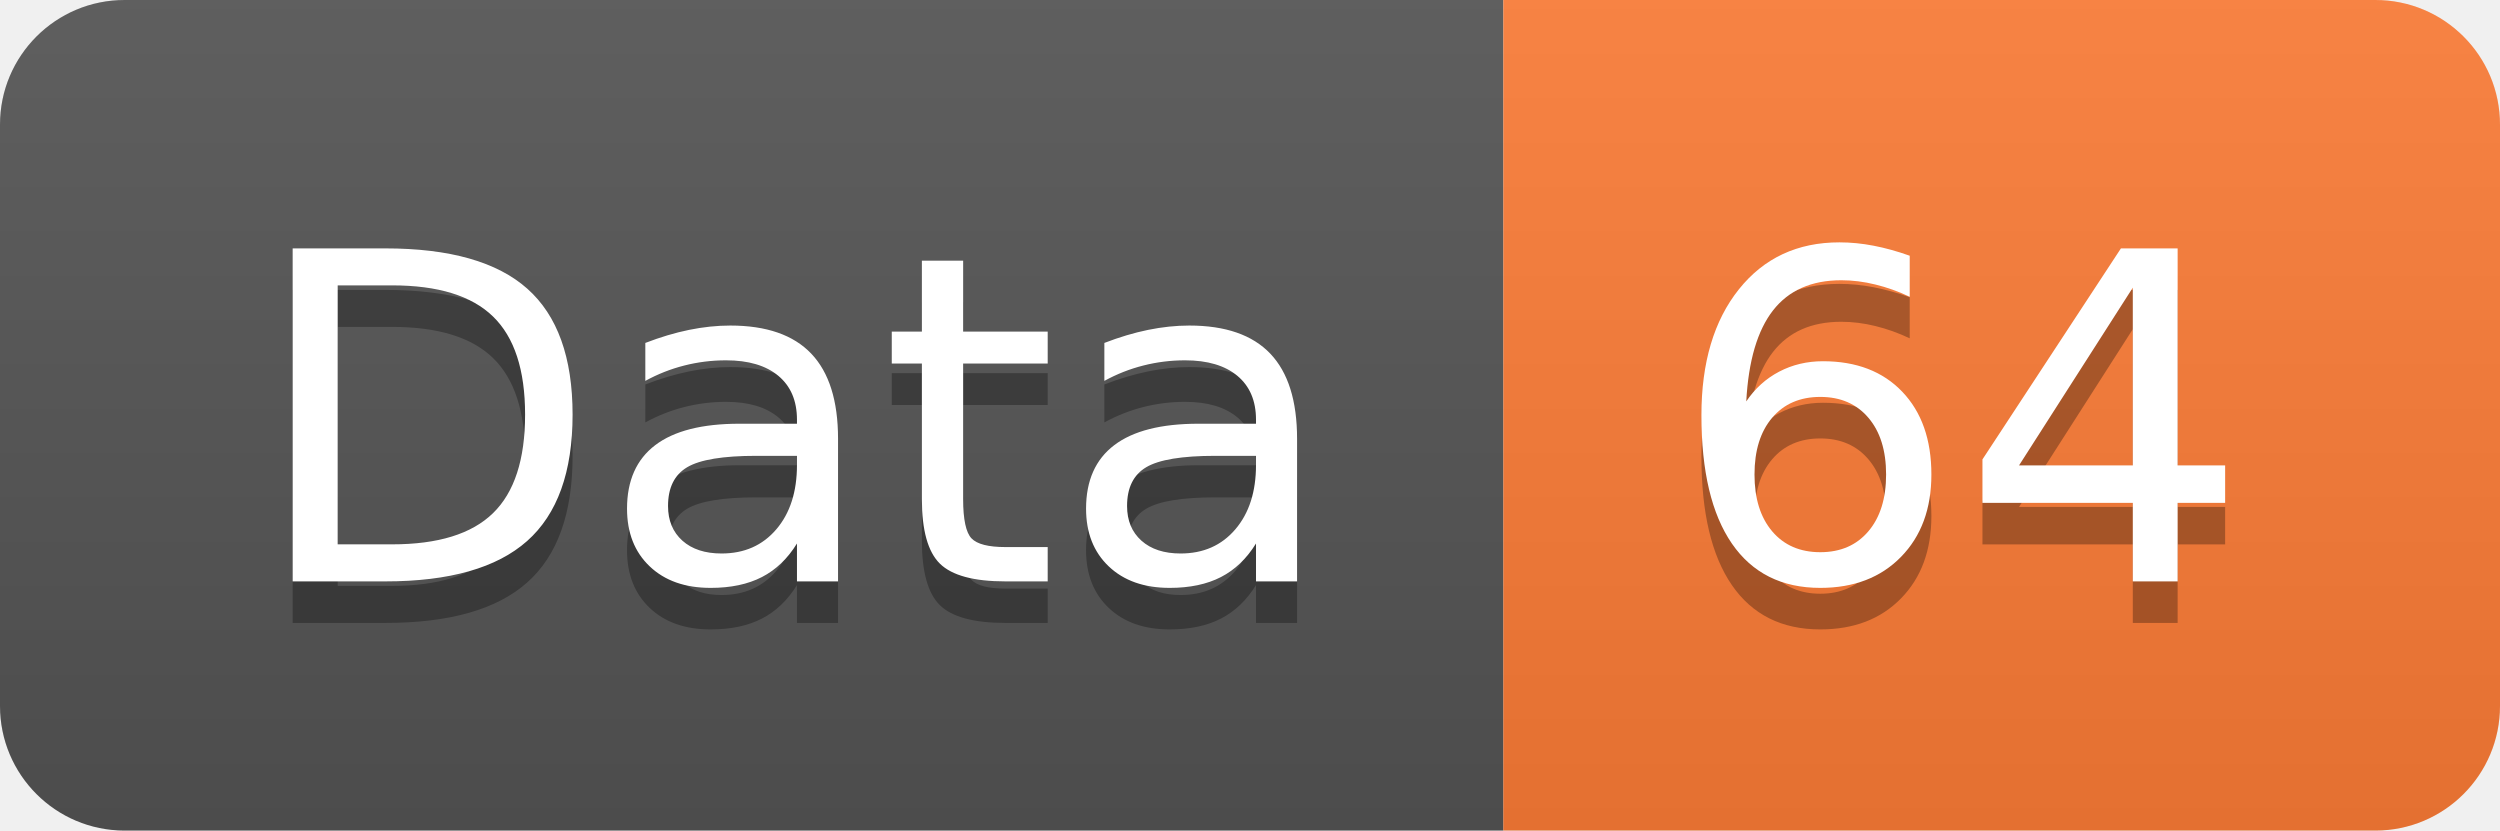
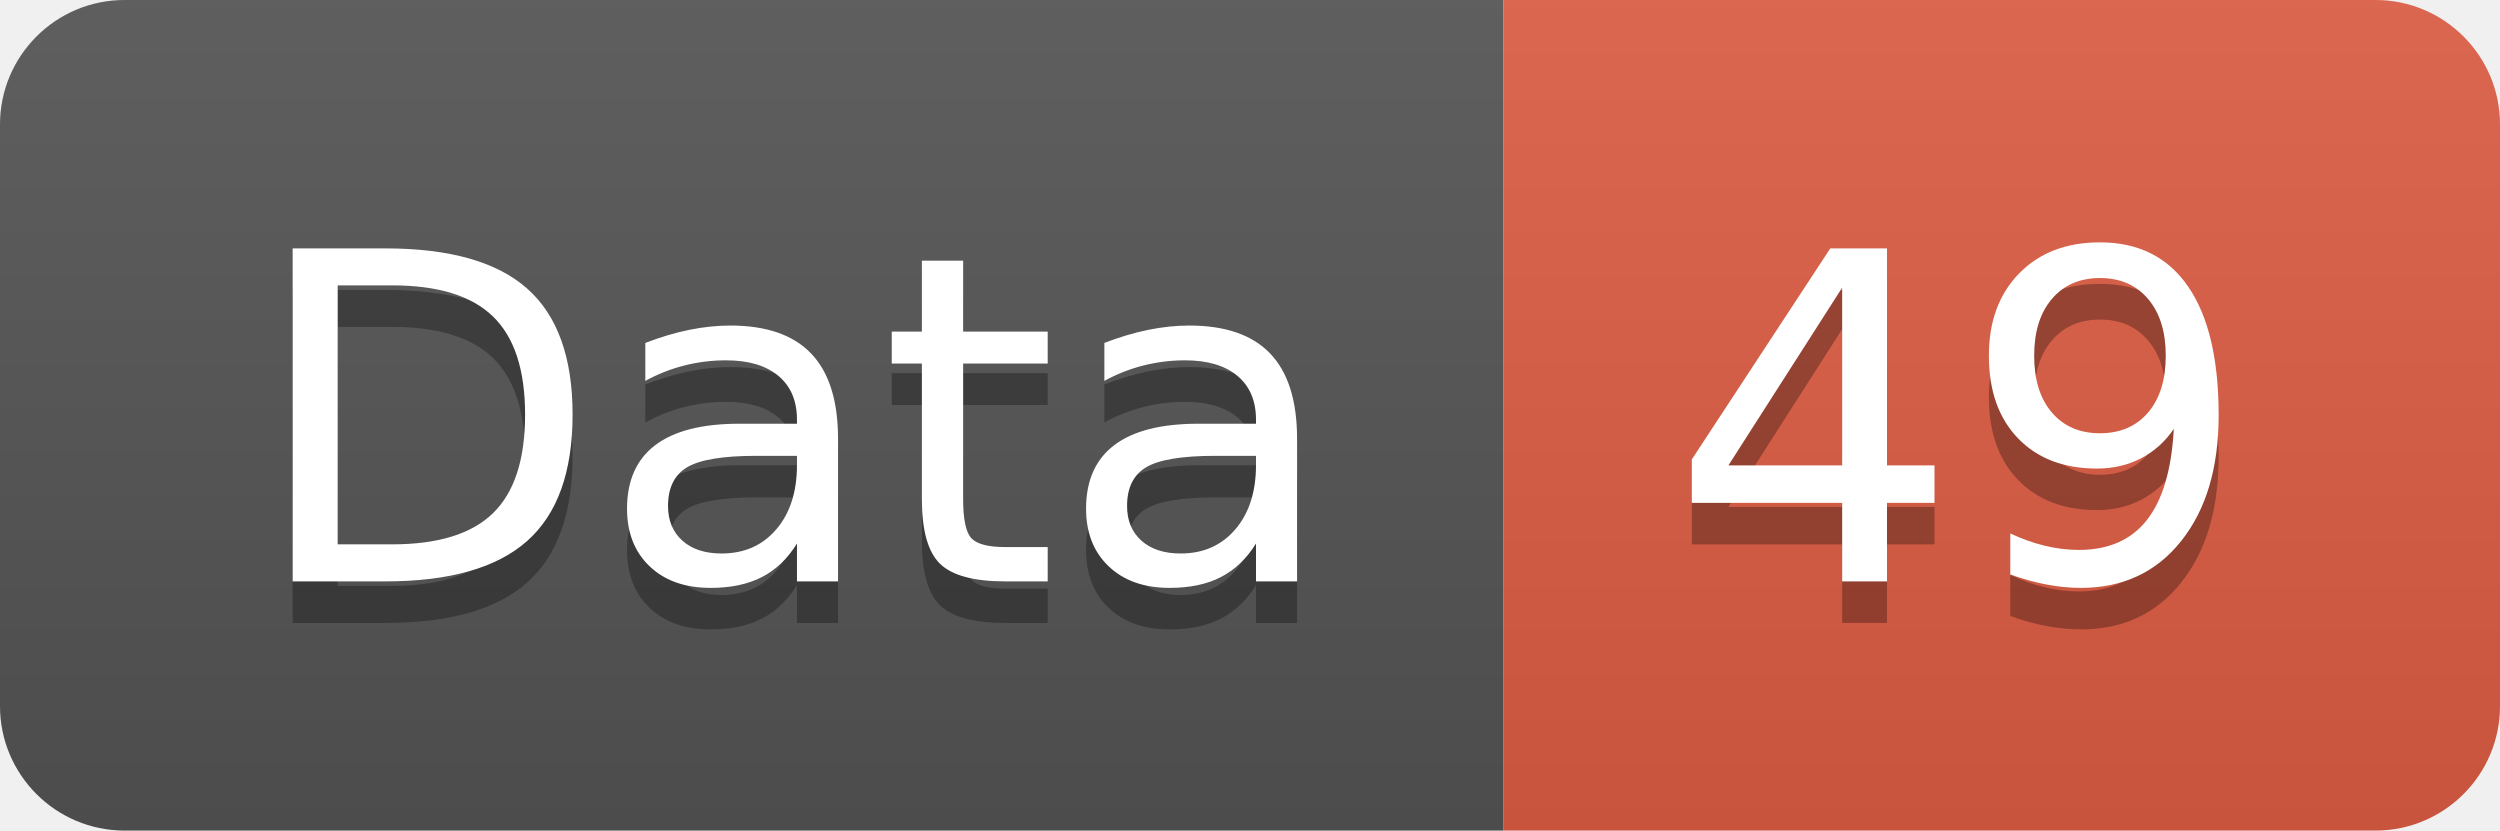
<svg xmlns="http://www.w3.org/2000/svg" width="60.2" height="20">
  <linearGradient id="smooth" x2="0" y2="100%">
    <stop offset="0" stop-color="#bbb" stop-opacity=".1" />
    <stop offset="1" stop-opacity=".1" />
  </linearGradient>
  <clipPath id="round">
    <rect width="60.2" height="20" rx="3" fill="#fff" />
  </clipPath>
  <g clip-path="url(#round)">
    <rect width="36.2" height="20" fill="#555" />
-     <rect x="36.2" width="24.0" height="20" fill="#fe7d37" />
+     <rect x="36.2" width="24.0" height="20" fill="#e05d44" />
    <rect width="60.2" height="20" fill="url(#smooth)" />
  </g>
  <g fill="#fff" text-anchor="middle" font-family="DejaVu Sans,Verdana,Geneva,sans-serif" font-size="110">
    <text x="191.0" y="150" fill="#010101" fill-opacity=".3" transform="scale(0.1)" textLength="262.0" lengthAdjust="spacing">Data</text>
    <text x="191.0" y="140" transform="scale(0.1)" textLength="262.0" lengthAdjust="spacing">Data</text>
-     <text x="472.0" y="150" fill="#010101" fill-opacity=".3" transform="scale(0.1)" textLength="140.0" lengthAdjust="spacing">64</text>
-     <text x="472.0" y="140" transform="scale(0.1)" textLength="140.0" lengthAdjust="spacing">64</text>
+     <text x="472.0" y="150" fill="#010101" fill-opacity=".3" transform="scale(0.1)" textLength="140.0" lengthAdjust="spacing">49</text>
+     <text x="472.0" y="140" transform="scale(0.1)" textLength="140.0" lengthAdjust="spacing">49</text>
  </g>
</svg>
